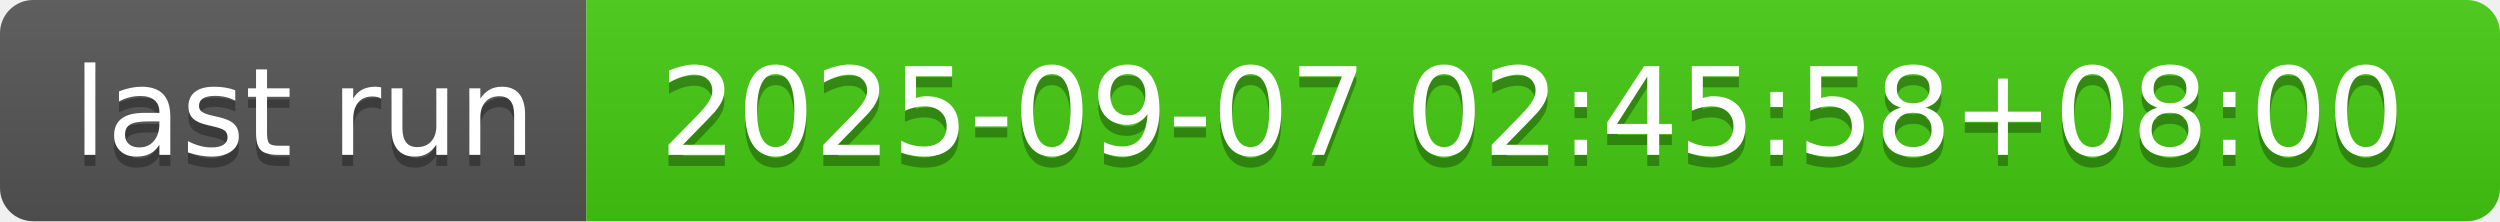
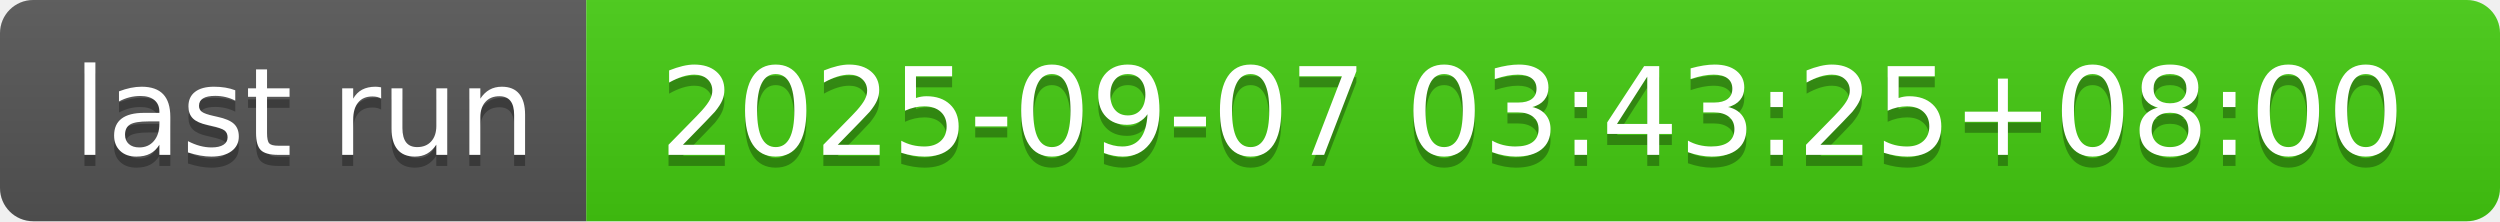
- <svg xmlns="http://www.w3.org/2000/svg" width="226" height="20" role="img" aria-label="last run: 2025-09-07 02:45:58+08:00">
+ <svg xmlns="http://www.w3.org/2000/svg" width="226" height="20" role="img" aria-label="last run: 2025-09-07 03:43:25+08:00">
  <linearGradient id="s" x2="0" y2="100%">
    <stop offset="0" stop-color="#bbb" stop-opacity=".1" />
    <stop offset="1" stop-opacity=".1" />
  </linearGradient>
  <clipPath id="r">
    <rect width="226" height="20" rx="3" fill="#fff" />
  </clipPath>
  <g clip-path="url(#r)">
    <rect width="53" height="20" fill="#555" />
    <rect x="53" width="173" height="20" fill="#4c1" />
    <rect width="226" height="20" fill="url(#s)" />
  </g>
  <g fill="#fff" text-anchor="middle" font-family="Verdana,Geneva,DejaVu Sans,sans-serif" text-rendering="geometricPrecision" font-size="110">
    <text aria-hidden="true" x="275" y="150" fill="#010101" fill-opacity=".3" transform="scale(.1)" textLength="430">last run</text>
    <text x="275" y="140" transform="scale(.1)" fill="#fff" textLength="430">last run</text>
-     <text aria-hidden="true" x="1385" y="150" fill="#010101" fill-opacity=".3" transform="scale(.1)" textLength="1630">2025-09-07 02:45:58+08:00</text>
-     <text x="1385" y="140" transform="scale(.1)" fill="#fff" textLength="1630">2025-09-07 02:45:58+08:00</text>
+     <text aria-hidden="true" x="1385" y="150" fill="#010101" fill-opacity=".3" transform="scale(.1)" textLength="1630">2025-09-07 03:43:25+08:00</text>
+     <text x="1385" y="140" transform="scale(.1)" fill="#fff" textLength="1630">2025-09-07 03:43:25+08:00</text>
  </g>
</svg>
